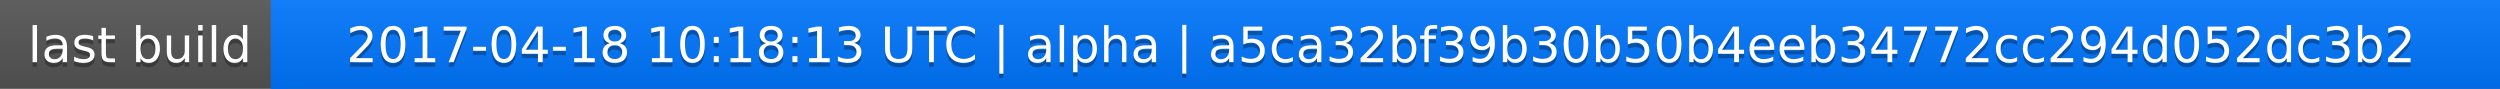
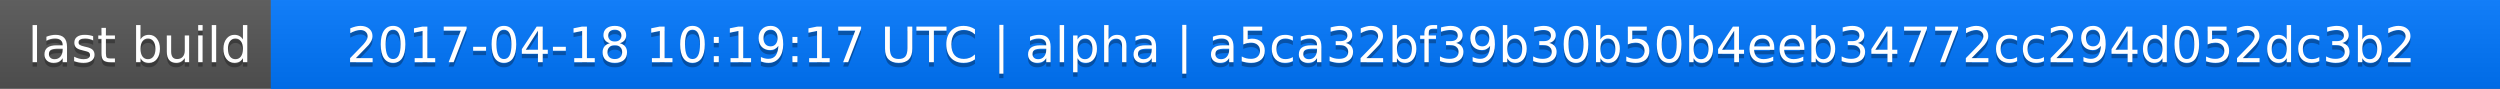
<svg xmlns="http://www.w3.org/2000/svg" width="563" height="20">
  <linearGradient id="a" x2="0" y2="100%">
    <stop offset="0" stop-color="#bbb" stop-opacity=".1" />
    <stop offset="1" stop-opacity=".1" />
  </linearGradient>
  <rect rx="0" width="563" height="20" fill="#555" />
  <rect rx="0" x="61" width="502" height="20" fill="#07f" />
  <path fill="#07f" d="M61 0h4v20h-4z" />
  <rect rx="0" width="563" height="20" fill="url(#a)" />
  <g fill="#fff" text-anchor="middle" font-family="DejaVu Sans,Verdana,Geneva,sans-serif" font-size="11">
    <text x="31.5" y="15" fill="#010101" fill-opacity=".3">last build</text>
    <text x="31.5" y="14">last build</text>
-     <text x="311" y="15" fill="#010101" fill-opacity=".3">2017-04-18 10:18:13 UTC | alpha | a5ca32bf39b30b50b4eeb34772cc294d052dc3b2</text>
-     <text x="311" y="14">2017-04-18 10:18:13 UTC | alpha | a5ca32bf39b30b50b4eeb34772cc294d052dc3b2</text>
+     <text x="311" y="15" fill="#010101" fill-opacity=".3">2017-04-18 10:19:17 UTC | alpha | a5ca32bf39b30b50b4eeb34772cc294d052dc3b2</text>
+     <text x="311" y="14">2017-04-18 10:19:17 UTC | alpha | a5ca32bf39b30b50b4eeb34772cc294d052dc3b2</text>
  </g>
</svg>
